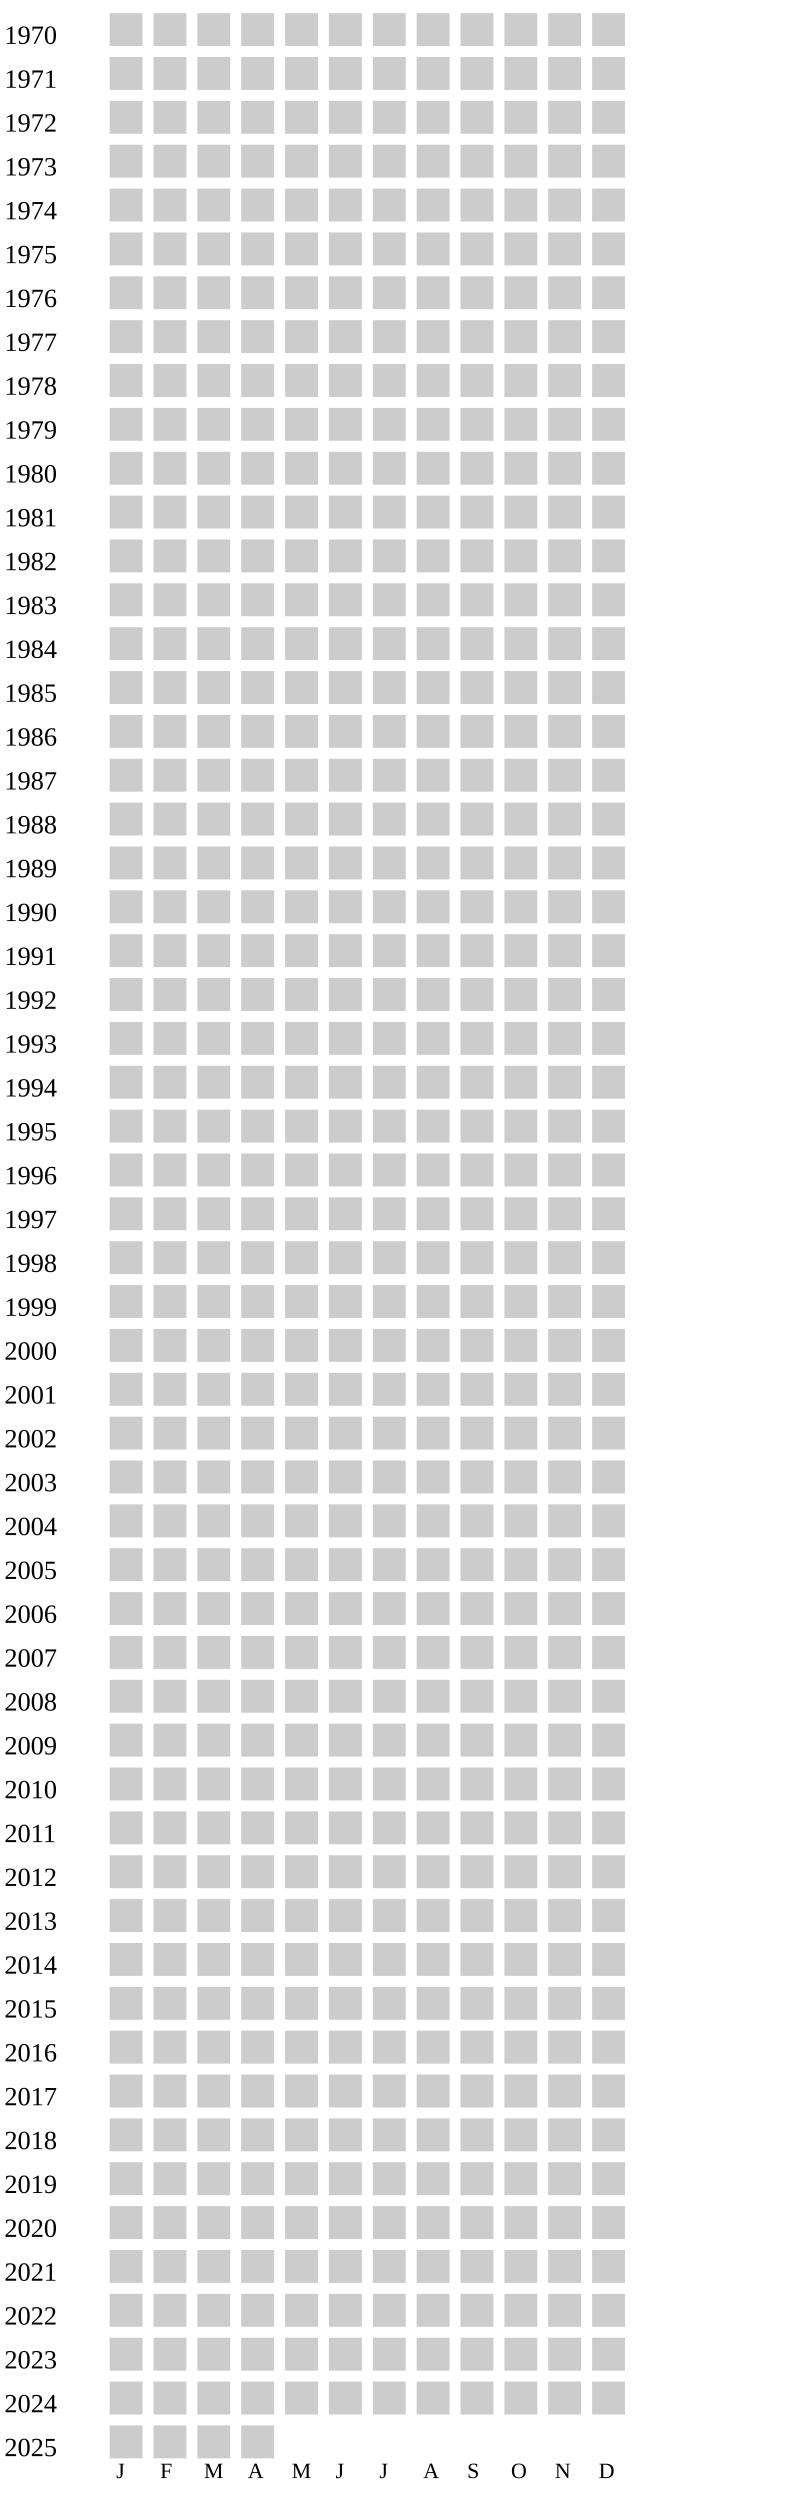
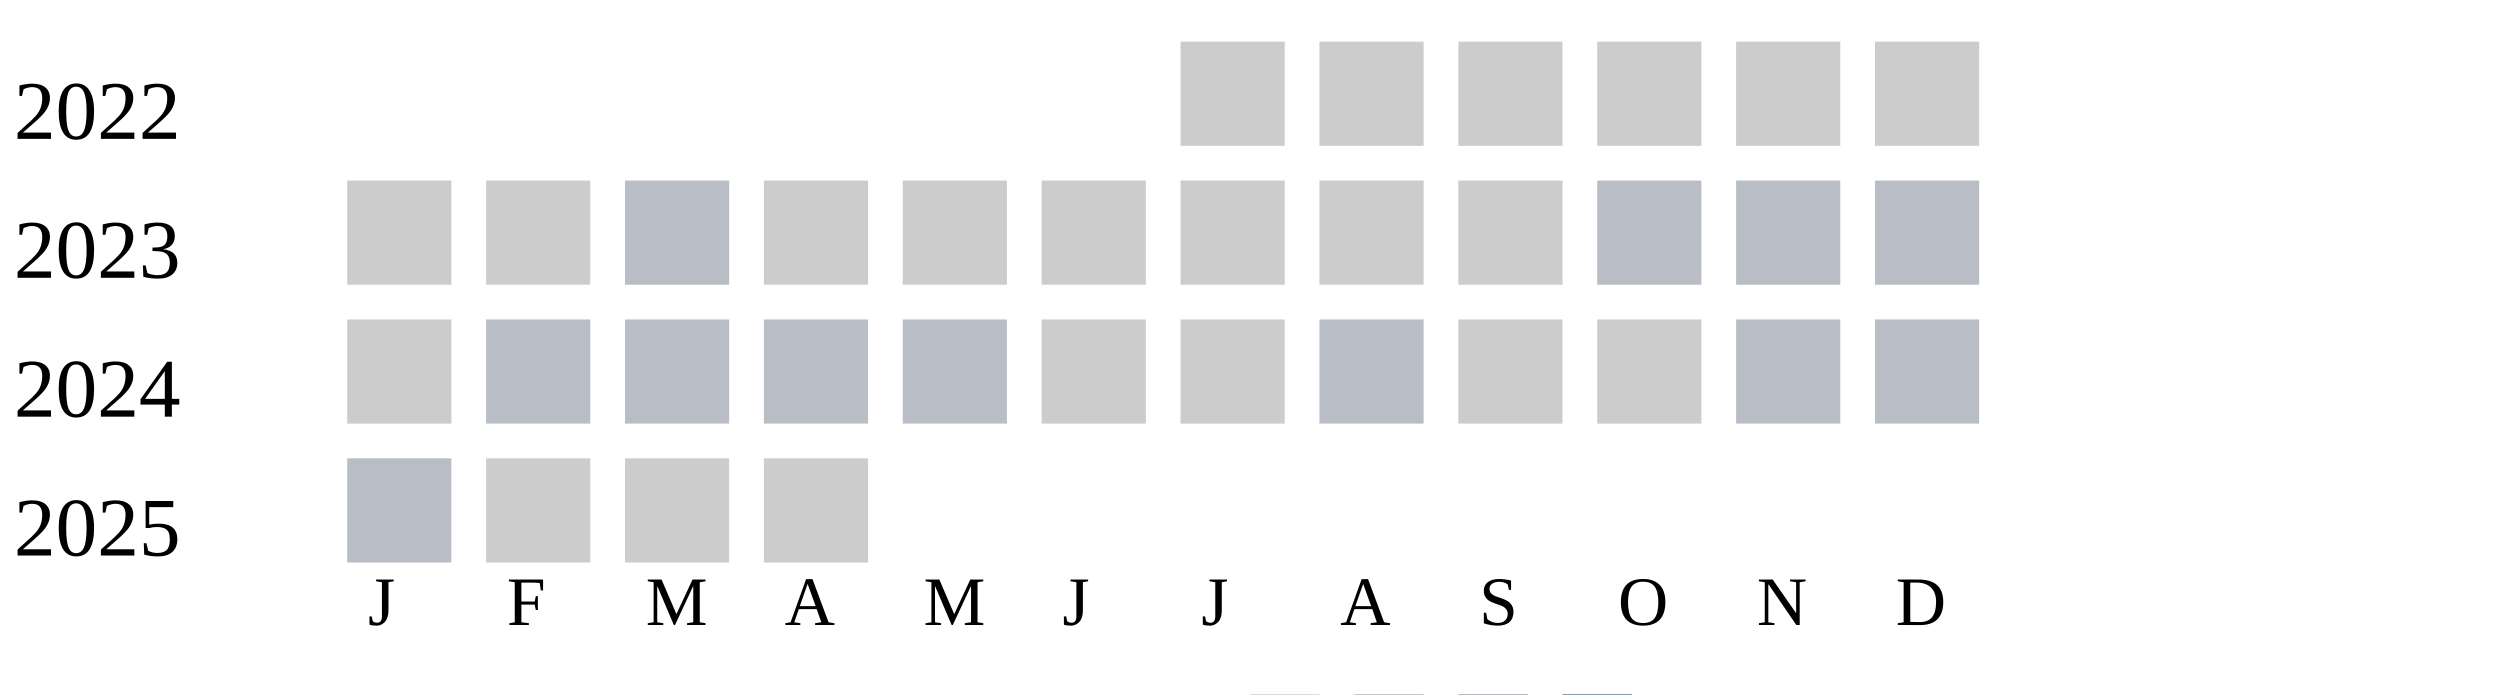
- <svg xmlns="http://www.w3.org/2000/svg" width="360" height="1140">
+ <svg xmlns="http://www.w3.org/2000/svg" width="360" height="100">
  <g transform="translate(0 0)">
-     <text x="2" y="20">1970</text>
-     <rect x="50" y="6" width="15" height="15" fill="#cccccc" />
-     <rect x="70" y="6" width="15" height="15" fill="#cccccc" />
-     <rect x="90" y="6" width="15" height="15" fill="#cccccc" />
-     <rect x="110" y="6" width="15" height="15" fill="#cccccc" />
-     <rect x="130" y="6" width="15" height="15" fill="#cccccc" />
-     <rect x="150" y="6" width="15" height="15" fill="#cccccc" />
+     <text x="2" y="20">2022</text>
    <rect x="170" y="6" width="15" height="15" fill="#cccccc" />
    <rect x="190" y="6" width="15" height="15" fill="#cccccc" />
    <rect x="210" y="6" width="15" height="15" fill="#cccccc" />
    <rect x="230" y="6" width="15" height="15" fill="#cccccc" />
    <rect x="250" y="6" width="15" height="15" fill="#cccccc" />
    <rect x="270" y="6" width="15" height="15" fill="#cccccc" />
  </g>
  <g transform="translate(0 20)">
-     <text x="2" y="20">1971</text>
+     <text x="2" y="20">2023</text>
    <rect x="50" y="6" width="15" height="15" fill="#cccccc" />
    <rect x="70" y="6" width="15" height="15" fill="#cccccc" />
-     <rect x="90" y="6" width="15" height="15" fill="#cccccc" />
+     <rect x="90" y="6" width="15" height="15" fill="#b9bdc6" />
    <rect x="110" y="6" width="15" height="15" fill="#cccccc" />
    <rect x="130" y="6" width="15" height="15" fill="#cccccc" />
    <rect x="150" y="6" width="15" height="15" fill="#cccccc" />
    <rect x="170" y="6" width="15" height="15" fill="#cccccc" />
    <rect x="190" y="6" width="15" height="15" fill="#cccccc" />
    <rect x="210" y="6" width="15" height="15" fill="#cccccc" />
-     <rect x="230" y="6" width="15" height="15" fill="#cccccc" />
-     <rect x="250" y="6" width="15" height="15" fill="#cccccc" />
-     <rect x="270" y="6" width="15" height="15" fill="#cccccc" />
+     <rect x="230" y="6" width="15" height="15" fill="#b9bdc6" />
+     <rect x="250" y="6" width="15" height="15" fill="#b9bdc6" />
+     <rect x="270" y="6" width="15" height="15" fill="#b9bdc6" />
  </g>
  <g transform="translate(0 40)">
-     <text x="2" y="20">1972</text>
+     <text x="2" y="20">2024</text>
    <rect x="50" y="6" width="15" height="15" fill="#cccccc" />
-     <rect x="70" y="6" width="15" height="15" fill="#cccccc" />
-     <rect x="90" y="6" width="15" height="15" fill="#cccccc" />
-     <rect x="110" y="6" width="15" height="15" fill="#cccccc" />
-     <rect x="130" y="6" width="15" height="15" fill="#cccccc" />
+     <rect x="70" y="6" width="15" height="15" fill="#b9bdc6" />
+     <rect x="90" y="6" width="15" height="15" fill="#b9bdc6" />
+     <rect x="110" y="6" width="15" height="15" fill="#b9bdc6" />
+     <rect x="130" y="6" width="15" height="15" fill="#b9bdc6" />
    <rect x="150" y="6" width="15" height="15" fill="#cccccc" />
    <rect x="170" y="6" width="15" height="15" fill="#cccccc" />
-     <rect x="190" y="6" width="15" height="15" fill="#cccccc" />
+     <rect x="190" y="6" width="15" height="15" fill="#b9bdc6" />
    <rect x="210" y="6" width="15" height="15" fill="#cccccc" />
    <rect x="230" y="6" width="15" height="15" fill="#cccccc" />
-     <rect x="250" y="6" width="15" height="15" fill="#cccccc" />
-     <rect x="270" y="6" width="15" height="15" fill="#cccccc" />
+     <rect x="250" y="6" width="15" height="15" fill="#b9bdc6" />
+     <rect x="270" y="6" width="15" height="15" fill="#b9bdc6" />
  </g>
  <g transform="translate(0 60)">
-     <text x="2" y="20">1973</text>
-     <rect x="50" y="6" width="15" height="15" fill="#cccccc" />
-     <rect x="70" y="6" width="15" height="15" fill="#cccccc" />
-     <rect x="90" y="6" width="15" height="15" fill="#cccccc" />
-     <rect x="110" y="6" width="15" height="15" fill="#cccccc" />
-     <rect x="130" y="6" width="15" height="15" fill="#cccccc" />
-     <rect x="150" y="6" width="15" height="15" fill="#cccccc" />
-     <rect x="170" y="6" width="15" height="15" fill="#cccccc" />
-     <rect x="190" y="6" width="15" height="15" fill="#cccccc" />
-     <rect x="210" y="6" width="15" height="15" fill="#cccccc" />
-     <rect x="230" y="6" width="15" height="15" fill="#cccccc" />
-     <rect x="250" y="6" width="15" height="15" fill="#cccccc" />
-     <rect x="270" y="6" width="15" height="15" fill="#cccccc" />
-   </g>
-   <g transform="translate(0 80)">
-     <text x="2" y="20">1974</text>
-     <rect x="50" y="6" width="15" height="15" fill="#cccccc" />
-     <rect x="70" y="6" width="15" height="15" fill="#cccccc" />
-     <rect x="90" y="6" width="15" height="15" fill="#cccccc" />
-     <rect x="110" y="6" width="15" height="15" fill="#cccccc" />
-     <rect x="130" y="6" width="15" height="15" fill="#cccccc" />
-     <rect x="150" y="6" width="15" height="15" fill="#cccccc" />
-     <rect x="170" y="6" width="15" height="15" fill="#cccccc" />
-     <rect x="190" y="6" width="15" height="15" fill="#cccccc" />
-     <rect x="210" y="6" width="15" height="15" fill="#cccccc" />
-     <rect x="230" y="6" width="15" height="15" fill="#cccccc" />
-     <rect x="250" y="6" width="15" height="15" fill="#cccccc" />
-     <rect x="270" y="6" width="15" height="15" fill="#cccccc" />
-   </g>
-   <g transform="translate(0 100)">
-     <text x="2" y="20">1975</text>
-     <rect x="50" y="6" width="15" height="15" fill="#cccccc" />
-     <rect x="70" y="6" width="15" height="15" fill="#cccccc" />
-     <rect x="90" y="6" width="15" height="15" fill="#cccccc" />
-     <rect x="110" y="6" width="15" height="15" fill="#cccccc" />
-     <rect x="130" y="6" width="15" height="15" fill="#cccccc" />
-     <rect x="150" y="6" width="15" height="15" fill="#cccccc" />
-     <rect x="170" y="6" width="15" height="15" fill="#cccccc" />
-     <rect x="190" y="6" width="15" height="15" fill="#cccccc" />
-     <rect x="210" y="6" width="15" height="15" fill="#cccccc" />
-     <rect x="230" y="6" width="15" height="15" fill="#cccccc" />
-     <rect x="250" y="6" width="15" height="15" fill="#cccccc" />
-     <rect x="270" y="6" width="15" height="15" fill="#cccccc" />
-   </g>
-   <g transform="translate(0 120)">
-     <text x="2" y="20">1976</text>
-     <rect x="50" y="6" width="15" height="15" fill="#cccccc" />
-     <rect x="70" y="6" width="15" height="15" fill="#cccccc" />
-     <rect x="90" y="6" width="15" height="15" fill="#cccccc" />
-     <rect x="110" y="6" width="15" height="15" fill="#cccccc" />
-     <rect x="130" y="6" width="15" height="15" fill="#cccccc" />
-     <rect x="150" y="6" width="15" height="15" fill="#cccccc" />
-     <rect x="170" y="6" width="15" height="15" fill="#cccccc" />
-     <rect x="190" y="6" width="15" height="15" fill="#cccccc" />
-     <rect x="210" y="6" width="15" height="15" fill="#cccccc" />
-     <rect x="230" y="6" width="15" height="15" fill="#cccccc" />
-     <rect x="250" y="6" width="15" height="15" fill="#cccccc" />
-     <rect x="270" y="6" width="15" height="15" fill="#cccccc" />
-   </g>
-   <g transform="translate(0 140)">
-     <text x="2" y="20">1977</text>
-     <rect x="50" y="6" width="15" height="15" fill="#cccccc" />
-     <rect x="70" y="6" width="15" height="15" fill="#cccccc" />
-     <rect x="90" y="6" width="15" height="15" fill="#cccccc" />
-     <rect x="110" y="6" width="15" height="15" fill="#cccccc" />
-     <rect x="130" y="6" width="15" height="15" fill="#cccccc" />
-     <rect x="150" y="6" width="15" height="15" fill="#cccccc" />
-     <rect x="170" y="6" width="15" height="15" fill="#cccccc" />
-     <rect x="190" y="6" width="15" height="15" fill="#cccccc" />
-     <rect x="210" y="6" width="15" height="15" fill="#cccccc" />
-     <rect x="230" y="6" width="15" height="15" fill="#cccccc" />
-     <rect x="250" y="6" width="15" height="15" fill="#cccccc" />
-     <rect x="270" y="6" width="15" height="15" fill="#cccccc" />
-   </g>
-   <g transform="translate(0 160)">
-     <text x="2" y="20">1978</text>
-     <rect x="50" y="6" width="15" height="15" fill="#cccccc" />
-     <rect x="70" y="6" width="15" height="15" fill="#cccccc" />
-     <rect x="90" y="6" width="15" height="15" fill="#cccccc" />
-     <rect x="110" y="6" width="15" height="15" fill="#cccccc" />
-     <rect x="130" y="6" width="15" height="15" fill="#cccccc" />
-     <rect x="150" y="6" width="15" height="15" fill="#cccccc" />
-     <rect x="170" y="6" width="15" height="15" fill="#cccccc" />
-     <rect x="190" y="6" width="15" height="15" fill="#cccccc" />
-     <rect x="210" y="6" width="15" height="15" fill="#cccccc" />
-     <rect x="230" y="6" width="15" height="15" fill="#cccccc" />
-     <rect x="250" y="6" width="15" height="15" fill="#cccccc" />
-     <rect x="270" y="6" width="15" height="15" fill="#cccccc" />
-   </g>
-   <g transform="translate(0 180)">
-     <text x="2" y="20">1979</text>
-     <rect x="50" y="6" width="15" height="15" fill="#cccccc" />
-     <rect x="70" y="6" width="15" height="15" fill="#cccccc" />
-     <rect x="90" y="6" width="15" height="15" fill="#cccccc" />
-     <rect x="110" y="6" width="15" height="15" fill="#cccccc" />
-     <rect x="130" y="6" width="15" height="15" fill="#cccccc" />
-     <rect x="150" y="6" width="15" height="15" fill="#cccccc" />
-     <rect x="170" y="6" width="15" height="15" fill="#cccccc" />
-     <rect x="190" y="6" width="15" height="15" fill="#cccccc" />
-     <rect x="210" y="6" width="15" height="15" fill="#cccccc" />
-     <rect x="230" y="6" width="15" height="15" fill="#cccccc" />
-     <rect x="250" y="6" width="15" height="15" fill="#cccccc" />
-     <rect x="270" y="6" width="15" height="15" fill="#cccccc" />
-   </g>
-   <g transform="translate(0 200)">
-     <text x="2" y="20">1980</text>
-     <rect x="50" y="6" width="15" height="15" fill="#cccccc" />
-     <rect x="70" y="6" width="15" height="15" fill="#cccccc" />
-     <rect x="90" y="6" width="15" height="15" fill="#cccccc" />
-     <rect x="110" y="6" width="15" height="15" fill="#cccccc" />
-     <rect x="130" y="6" width="15" height="15" fill="#cccccc" />
-     <rect x="150" y="6" width="15" height="15" fill="#cccccc" />
-     <rect x="170" y="6" width="15" height="15" fill="#cccccc" />
-     <rect x="190" y="6" width="15" height="15" fill="#cccccc" />
-     <rect x="210" y="6" width="15" height="15" fill="#cccccc" />
-     <rect x="230" y="6" width="15" height="15" fill="#cccccc" />
-     <rect x="250" y="6" width="15" height="15" fill="#cccccc" />
-     <rect x="270" y="6" width="15" height="15" fill="#cccccc" />
-   </g>
-   <g transform="translate(0 220)">
-     <text x="2" y="20">1981</text>
-     <rect x="50" y="6" width="15" height="15" fill="#cccccc" />
-     <rect x="70" y="6" width="15" height="15" fill="#cccccc" />
-     <rect x="90" y="6" width="15" height="15" fill="#cccccc" />
-     <rect x="110" y="6" width="15" height="15" fill="#cccccc" />
-     <rect x="130" y="6" width="15" height="15" fill="#cccccc" />
-     <rect x="150" y="6" width="15" height="15" fill="#cccccc" />
-     <rect x="170" y="6" width="15" height="15" fill="#cccccc" />
-     <rect x="190" y="6" width="15" height="15" fill="#cccccc" />
-     <rect x="210" y="6" width="15" height="15" fill="#cccccc" />
-     <rect x="230" y="6" width="15" height="15" fill="#cccccc" />
-     <rect x="250" y="6" width="15" height="15" fill="#cccccc" />
-     <rect x="270" y="6" width="15" height="15" fill="#cccccc" />
-   </g>
-   <g transform="translate(0 240)">
-     <text x="2" y="20">1982</text>
-     <rect x="50" y="6" width="15" height="15" fill="#cccccc" />
-     <rect x="70" y="6" width="15" height="15" fill="#cccccc" />
-     <rect x="90" y="6" width="15" height="15" fill="#cccccc" />
-     <rect x="110" y="6" width="15" height="15" fill="#cccccc" />
-     <rect x="130" y="6" width="15" height="15" fill="#cccccc" />
-     <rect x="150" y="6" width="15" height="15" fill="#cccccc" />
-     <rect x="170" y="6" width="15" height="15" fill="#cccccc" />
-     <rect x="190" y="6" width="15" height="15" fill="#cccccc" />
-     <rect x="210" y="6" width="15" height="15" fill="#cccccc" />
-     <rect x="230" y="6" width="15" height="15" fill="#cccccc" />
-     <rect x="250" y="6" width="15" height="15" fill="#cccccc" />
-     <rect x="270" y="6" width="15" height="15" fill="#cccccc" />
-   </g>
-   <g transform="translate(0 260)">
-     <text x="2" y="20">1983</text>
-     <rect x="50" y="6" width="15" height="15" fill="#cccccc" />
-     <rect x="70" y="6" width="15" height="15" fill="#cccccc" />
-     <rect x="90" y="6" width="15" height="15" fill="#cccccc" />
-     <rect x="110" y="6" width="15" height="15" fill="#cccccc" />
-     <rect x="130" y="6" width="15" height="15" fill="#cccccc" />
-     <rect x="150" y="6" width="15" height="15" fill="#cccccc" />
-     <rect x="170" y="6" width="15" height="15" fill="#cccccc" />
-     <rect x="190" y="6" width="15" height="15" fill="#cccccc" />
-     <rect x="210" y="6" width="15" height="15" fill="#cccccc" />
-     <rect x="230" y="6" width="15" height="15" fill="#cccccc" />
-     <rect x="250" y="6" width="15" height="15" fill="#cccccc" />
-     <rect x="270" y="6" width="15" height="15" fill="#cccccc" />
-   </g>
-   <g transform="translate(0 280)">
-     <text x="2" y="20">1984</text>
-     <rect x="50" y="6" width="15" height="15" fill="#cccccc" />
-     <rect x="70" y="6" width="15" height="15" fill="#cccccc" />
-     <rect x="90" y="6" width="15" height="15" fill="#cccccc" />
-     <rect x="110" y="6" width="15" height="15" fill="#cccccc" />
-     <rect x="130" y="6" width="15" height="15" fill="#cccccc" />
-     <rect x="150" y="6" width="15" height="15" fill="#cccccc" />
-     <rect x="170" y="6" width="15" height="15" fill="#cccccc" />
-     <rect x="190" y="6" width="15" height="15" fill="#cccccc" />
-     <rect x="210" y="6" width="15" height="15" fill="#cccccc" />
-     <rect x="230" y="6" width="15" height="15" fill="#cccccc" />
-     <rect x="250" y="6" width="15" height="15" fill="#cccccc" />
-     <rect x="270" y="6" width="15" height="15" fill="#cccccc" />
-   </g>
-   <g transform="translate(0 300)">
-     <text x="2" y="20">1985</text>
-     <rect x="50" y="6" width="15" height="15" fill="#cccccc" />
-     <rect x="70" y="6" width="15" height="15" fill="#cccccc" />
-     <rect x="90" y="6" width="15" height="15" fill="#cccccc" />
-     <rect x="110" y="6" width="15" height="15" fill="#cccccc" />
-     <rect x="130" y="6" width="15" height="15" fill="#cccccc" />
-     <rect x="150" y="6" width="15" height="15" fill="#cccccc" />
-     <rect x="170" y="6" width="15" height="15" fill="#cccccc" />
-     <rect x="190" y="6" width="15" height="15" fill="#cccccc" />
-     <rect x="210" y="6" width="15" height="15" fill="#cccccc" />
-     <rect x="230" y="6" width="15" height="15" fill="#cccccc" />
-     <rect x="250" y="6" width="15" height="15" fill="#cccccc" />
-     <rect x="270" y="6" width="15" height="15" fill="#cccccc" />
-   </g>
-   <g transform="translate(0 320)">
-     <text x="2" y="20">1986</text>
-     <rect x="50" y="6" width="15" height="15" fill="#cccccc" />
-     <rect x="70" y="6" width="15" height="15" fill="#cccccc" />
-     <rect x="90" y="6" width="15" height="15" fill="#cccccc" />
-     <rect x="110" y="6" width="15" height="15" fill="#cccccc" />
-     <rect x="130" y="6" width="15" height="15" fill="#cccccc" />
-     <rect x="150" y="6" width="15" height="15" fill="#cccccc" />
-     <rect x="170" y="6" width="15" height="15" fill="#cccccc" />
-     <rect x="190" y="6" width="15" height="15" fill="#cccccc" />
-     <rect x="210" y="6" width="15" height="15" fill="#cccccc" />
-     <rect x="230" y="6" width="15" height="15" fill="#cccccc" />
-     <rect x="250" y="6" width="15" height="15" fill="#cccccc" />
-     <rect x="270" y="6" width="15" height="15" fill="#cccccc" />
-   </g>
-   <g transform="translate(0 340)">
-     <text x="2" y="20">1987</text>
-     <rect x="50" y="6" width="15" height="15" fill="#cccccc" />
-     <rect x="70" y="6" width="15" height="15" fill="#cccccc" />
-     <rect x="90" y="6" width="15" height="15" fill="#cccccc" />
-     <rect x="110" y="6" width="15" height="15" fill="#cccccc" />
-     <rect x="130" y="6" width="15" height="15" fill="#cccccc" />
-     <rect x="150" y="6" width="15" height="15" fill="#cccccc" />
-     <rect x="170" y="6" width="15" height="15" fill="#cccccc" />
-     <rect x="190" y="6" width="15" height="15" fill="#cccccc" />
-     <rect x="210" y="6" width="15" height="15" fill="#cccccc" />
-     <rect x="230" y="6" width="15" height="15" fill="#cccccc" />
-     <rect x="250" y="6" width="15" height="15" fill="#cccccc" />
-     <rect x="270" y="6" width="15" height="15" fill="#cccccc" />
-   </g>
-   <g transform="translate(0 360)">
-     <text x="2" y="20">1988</text>
-     <rect x="50" y="6" width="15" height="15" fill="#cccccc" />
-     <rect x="70" y="6" width="15" height="15" fill="#cccccc" />
-     <rect x="90" y="6" width="15" height="15" fill="#cccccc" />
-     <rect x="110" y="6" width="15" height="15" fill="#cccccc" />
-     <rect x="130" y="6" width="15" height="15" fill="#cccccc" />
-     <rect x="150" y="6" width="15" height="15" fill="#cccccc" />
-     <rect x="170" y="6" width="15" height="15" fill="#cccccc" />
-     <rect x="190" y="6" width="15" height="15" fill="#cccccc" />
-     <rect x="210" y="6" width="15" height="15" fill="#cccccc" />
-     <rect x="230" y="6" width="15" height="15" fill="#cccccc" />
-     <rect x="250" y="6" width="15" height="15" fill="#cccccc" />
-     <rect x="270" y="6" width="15" height="15" fill="#cccccc" />
-   </g>
-   <g transform="translate(0 380)">
-     <text x="2" y="20">1989</text>
-     <rect x="50" y="6" width="15" height="15" fill="#cccccc" />
-     <rect x="70" y="6" width="15" height="15" fill="#cccccc" />
-     <rect x="90" y="6" width="15" height="15" fill="#cccccc" />
-     <rect x="110" y="6" width="15" height="15" fill="#cccccc" />
-     <rect x="130" y="6" width="15" height="15" fill="#cccccc" />
-     <rect x="150" y="6" width="15" height="15" fill="#cccccc" />
-     <rect x="170" y="6" width="15" height="15" fill="#cccccc" />
-     <rect x="190" y="6" width="15" height="15" fill="#cccccc" />
-     <rect x="210" y="6" width="15" height="15" fill="#cccccc" />
-     <rect x="230" y="6" width="15" height="15" fill="#cccccc" />
-     <rect x="250" y="6" width="15" height="15" fill="#cccccc" />
-     <rect x="270" y="6" width="15" height="15" fill="#cccccc" />
-   </g>
-   <g transform="translate(0 400)">
-     <text x="2" y="20">1990</text>
-     <rect x="50" y="6" width="15" height="15" fill="#cccccc" />
-     <rect x="70" y="6" width="15" height="15" fill="#cccccc" />
-     <rect x="90" y="6" width="15" height="15" fill="#cccccc" />
-     <rect x="110" y="6" width="15" height="15" fill="#cccccc" />
-     <rect x="130" y="6" width="15" height="15" fill="#cccccc" />
-     <rect x="150" y="6" width="15" height="15" fill="#cccccc" />
-     <rect x="170" y="6" width="15" height="15" fill="#cccccc" />
-     <rect x="190" y="6" width="15" height="15" fill="#cccccc" />
-     <rect x="210" y="6" width="15" height="15" fill="#cccccc" />
-     <rect x="230" y="6" width="15" height="15" fill="#cccccc" />
-     <rect x="250" y="6" width="15" height="15" fill="#cccccc" />
-     <rect x="270" y="6" width="15" height="15" fill="#cccccc" />
-   </g>
-   <g transform="translate(0 420)">
-     <text x="2" y="20">1991</text>
-     <rect x="50" y="6" width="15" height="15" fill="#cccccc" />
-     <rect x="70" y="6" width="15" height="15" fill="#cccccc" />
-     <rect x="90" y="6" width="15" height="15" fill="#cccccc" />
-     <rect x="110" y="6" width="15" height="15" fill="#cccccc" />
-     <rect x="130" y="6" width="15" height="15" fill="#cccccc" />
-     <rect x="150" y="6" width="15" height="15" fill="#cccccc" />
-     <rect x="170" y="6" width="15" height="15" fill="#cccccc" />
-     <rect x="190" y="6" width="15" height="15" fill="#cccccc" />
-     <rect x="210" y="6" width="15" height="15" fill="#cccccc" />
-     <rect x="230" y="6" width="15" height="15" fill="#cccccc" />
-     <rect x="250" y="6" width="15" height="15" fill="#cccccc" />
-     <rect x="270" y="6" width="15" height="15" fill="#cccccc" />
-   </g>
-   <g transform="translate(0 440)">
-     <text x="2" y="20">1992</text>
-     <rect x="50" y="6" width="15" height="15" fill="#cccccc" />
-     <rect x="70" y="6" width="15" height="15" fill="#cccccc" />
-     <rect x="90" y="6" width="15" height="15" fill="#cccccc" />
-     <rect x="110" y="6" width="15" height="15" fill="#cccccc" />
-     <rect x="130" y="6" width="15" height="15" fill="#cccccc" />
-     <rect x="150" y="6" width="15" height="15" fill="#cccccc" />
-     <rect x="170" y="6" width="15" height="15" fill="#cccccc" />
-     <rect x="190" y="6" width="15" height="15" fill="#cccccc" />
-     <rect x="210" y="6" width="15" height="15" fill="#cccccc" />
-     <rect x="230" y="6" width="15" height="15" fill="#cccccc" />
-     <rect x="250" y="6" width="15" height="15" fill="#cccccc" />
-     <rect x="270" y="6" width="15" height="15" fill="#cccccc" />
-   </g>
-   <g transform="translate(0 460)">
-     <text x="2" y="20">1993</text>
-     <rect x="50" y="6" width="15" height="15" fill="#cccccc" />
-     <rect x="70" y="6" width="15" height="15" fill="#cccccc" />
-     <rect x="90" y="6" width="15" height="15" fill="#cccccc" />
-     <rect x="110" y="6" width="15" height="15" fill="#cccccc" />
-     <rect x="130" y="6" width="15" height="15" fill="#cccccc" />
-     <rect x="150" y="6" width="15" height="15" fill="#cccccc" />
-     <rect x="170" y="6" width="15" height="15" fill="#cccccc" />
-     <rect x="190" y="6" width="15" height="15" fill="#cccccc" />
-     <rect x="210" y="6" width="15" height="15" fill="#cccccc" />
-     <rect x="230" y="6" width="15" height="15" fill="#cccccc" />
-     <rect x="250" y="6" width="15" height="15" fill="#cccccc" />
-     <rect x="270" y="6" width="15" height="15" fill="#cccccc" />
-   </g>
-   <g transform="translate(0 480)">
-     <text x="2" y="20">1994</text>
-     <rect x="50" y="6" width="15" height="15" fill="#cccccc" />
-     <rect x="70" y="6" width="15" height="15" fill="#cccccc" />
-     <rect x="90" y="6" width="15" height="15" fill="#cccccc" />
-     <rect x="110" y="6" width="15" height="15" fill="#cccccc" />
-     <rect x="130" y="6" width="15" height="15" fill="#cccccc" />
-     <rect x="150" y="6" width="15" height="15" fill="#cccccc" />
-     <rect x="170" y="6" width="15" height="15" fill="#cccccc" />
-     <rect x="190" y="6" width="15" height="15" fill="#cccccc" />
-     <rect x="210" y="6" width="15" height="15" fill="#cccccc" />
-     <rect x="230" y="6" width="15" height="15" fill="#cccccc" />
-     <rect x="250" y="6" width="15" height="15" fill="#cccccc" />
-     <rect x="270" y="6" width="15" height="15" fill="#cccccc" />
-   </g>
-   <g transform="translate(0 500)">
-     <text x="2" y="20">1995</text>
-     <rect x="50" y="6" width="15" height="15" fill="#cccccc" />
-     <rect x="70" y="6" width="15" height="15" fill="#cccccc" />
-     <rect x="90" y="6" width="15" height="15" fill="#cccccc" />
-     <rect x="110" y="6" width="15" height="15" fill="#cccccc" />
-     <rect x="130" y="6" width="15" height="15" fill="#cccccc" />
-     <rect x="150" y="6" width="15" height="15" fill="#cccccc" />
-     <rect x="170" y="6" width="15" height="15" fill="#cccccc" />
-     <rect x="190" y="6" width="15" height="15" fill="#cccccc" />
-     <rect x="210" y="6" width="15" height="15" fill="#cccccc" />
-     <rect x="230" y="6" width="15" height="15" fill="#cccccc" />
-     <rect x="250" y="6" width="15" height="15" fill="#cccccc" />
-     <rect x="270" y="6" width="15" height="15" fill="#cccccc" />
-   </g>
-   <g transform="translate(0 520)">
-     <text x="2" y="20">1996</text>
-     <rect x="50" y="6" width="15" height="15" fill="#cccccc" />
-     <rect x="70" y="6" width="15" height="15" fill="#cccccc" />
-     <rect x="90" y="6" width="15" height="15" fill="#cccccc" />
-     <rect x="110" y="6" width="15" height="15" fill="#cccccc" />
-     <rect x="130" y="6" width="15" height="15" fill="#cccccc" />
-     <rect x="150" y="6" width="15" height="15" fill="#cccccc" />
-     <rect x="170" y="6" width="15" height="15" fill="#cccccc" />
-     <rect x="190" y="6" width="15" height="15" fill="#cccccc" />
-     <rect x="210" y="6" width="15" height="15" fill="#cccccc" />
-     <rect x="230" y="6" width="15" height="15" fill="#cccccc" />
-     <rect x="250" y="6" width="15" height="15" fill="#cccccc" />
-     <rect x="270" y="6" width="15" height="15" fill="#cccccc" />
-   </g>
-   <g transform="translate(0 540)">
-     <text x="2" y="20">1997</text>
-     <rect x="50" y="6" width="15" height="15" fill="#cccccc" />
-     <rect x="70" y="6" width="15" height="15" fill="#cccccc" />
-     <rect x="90" y="6" width="15" height="15" fill="#cccccc" />
-     <rect x="110" y="6" width="15" height="15" fill="#cccccc" />
-     <rect x="130" y="6" width="15" height="15" fill="#cccccc" />
-     <rect x="150" y="6" width="15" height="15" fill="#cccccc" />
-     <rect x="170" y="6" width="15" height="15" fill="#cccccc" />
-     <rect x="190" y="6" width="15" height="15" fill="#cccccc" />
-     <rect x="210" y="6" width="15" height="15" fill="#cccccc" />
-     <rect x="230" y="6" width="15" height="15" fill="#cccccc" />
-     <rect x="250" y="6" width="15" height="15" fill="#cccccc" />
-     <rect x="270" y="6" width="15" height="15" fill="#cccccc" />
-   </g>
-   <g transform="translate(0 560)">
-     <text x="2" y="20">1998</text>
-     <rect x="50" y="6" width="15" height="15" fill="#cccccc" />
-     <rect x="70" y="6" width="15" height="15" fill="#cccccc" />
-     <rect x="90" y="6" width="15" height="15" fill="#cccccc" />
-     <rect x="110" y="6" width="15" height="15" fill="#cccccc" />
-     <rect x="130" y="6" width="15" height="15" fill="#cccccc" />
-     <rect x="150" y="6" width="15" height="15" fill="#cccccc" />
-     <rect x="170" y="6" width="15" height="15" fill="#cccccc" />
-     <rect x="190" y="6" width="15" height="15" fill="#cccccc" />
-     <rect x="210" y="6" width="15" height="15" fill="#cccccc" />
-     <rect x="230" y="6" width="15" height="15" fill="#cccccc" />
-     <rect x="250" y="6" width="15" height="15" fill="#cccccc" />
-     <rect x="270" y="6" width="15" height="15" fill="#cccccc" />
-   </g>
-   <g transform="translate(0 580)">
-     <text x="2" y="20">1999</text>
-     <rect x="50" y="6" width="15" height="15" fill="#cccccc" />
-     <rect x="70" y="6" width="15" height="15" fill="#cccccc" />
-     <rect x="90" y="6" width="15" height="15" fill="#cccccc" />
-     <rect x="110" y="6" width="15" height="15" fill="#cccccc" />
-     <rect x="130" y="6" width="15" height="15" fill="#cccccc" />
-     <rect x="150" y="6" width="15" height="15" fill="#cccccc" />
-     <rect x="170" y="6" width="15" height="15" fill="#cccccc" />
-     <rect x="190" y="6" width="15" height="15" fill="#cccccc" />
-     <rect x="210" y="6" width="15" height="15" fill="#cccccc" />
-     <rect x="230" y="6" width="15" height="15" fill="#cccccc" />
-     <rect x="250" y="6" width="15" height="15" fill="#cccccc" />
-     <rect x="270" y="6" width="15" height="15" fill="#cccccc" />
-   </g>
-   <g transform="translate(0 600)">
-     <text x="2" y="20">2000</text>
-     <rect x="50" y="6" width="15" height="15" fill="#cccccc" />
-     <rect x="70" y="6" width="15" height="15" fill="#cccccc" />
-     <rect x="90" y="6" width="15" height="15" fill="#cccccc" />
-     <rect x="110" y="6" width="15" height="15" fill="#cccccc" />
-     <rect x="130" y="6" width="15" height="15" fill="#cccccc" />
-     <rect x="150" y="6" width="15" height="15" fill="#cccccc" />
-     <rect x="170" y="6" width="15" height="15" fill="#cccccc" />
-     <rect x="190" y="6" width="15" height="15" fill="#cccccc" />
-     <rect x="210" y="6" width="15" height="15" fill="#cccccc" />
-     <rect x="230" y="6" width="15" height="15" fill="#cccccc" />
-     <rect x="250" y="6" width="15" height="15" fill="#cccccc" />
-     <rect x="270" y="6" width="15" height="15" fill="#cccccc" />
-   </g>
-   <g transform="translate(0 620)">
-     <text x="2" y="20">2001</text>
-     <rect x="50" y="6" width="15" height="15" fill="#cccccc" />
-     <rect x="70" y="6" width="15" height="15" fill="#cccccc" />
-     <rect x="90" y="6" width="15" height="15" fill="#cccccc" />
-     <rect x="110" y="6" width="15" height="15" fill="#cccccc" />
-     <rect x="130" y="6" width="15" height="15" fill="#cccccc" />
-     <rect x="150" y="6" width="15" height="15" fill="#cccccc" />
-     <rect x="170" y="6" width="15" height="15" fill="#cccccc" />
-     <rect x="190" y="6" width="15" height="15" fill="#cccccc" />
-     <rect x="210" y="6" width="15" height="15" fill="#cccccc" />
-     <rect x="230" y="6" width="15" height="15" fill="#cccccc" />
-     <rect x="250" y="6" width="15" height="15" fill="#cccccc" />
-     <rect x="270" y="6" width="15" height="15" fill="#cccccc" />
-   </g>
-   <g transform="translate(0 640)">
-     <text x="2" y="20">2002</text>
-     <rect x="50" y="6" width="15" height="15" fill="#cccccc" />
-     <rect x="70" y="6" width="15" height="15" fill="#cccccc" />
-     <rect x="90" y="6" width="15" height="15" fill="#cccccc" />
-     <rect x="110" y="6" width="15" height="15" fill="#cccccc" />
-     <rect x="130" y="6" width="15" height="15" fill="#cccccc" />
-     <rect x="150" y="6" width="15" height="15" fill="#cccccc" />
-     <rect x="170" y="6" width="15" height="15" fill="#cccccc" />
-     <rect x="190" y="6" width="15" height="15" fill="#cccccc" />
-     <rect x="210" y="6" width="15" height="15" fill="#cccccc" />
-     <rect x="230" y="6" width="15" height="15" fill="#cccccc" />
-     <rect x="250" y="6" width="15" height="15" fill="#cccccc" />
-     <rect x="270" y="6" width="15" height="15" fill="#cccccc" />
-   </g>
-   <g transform="translate(0 660)">
-     <text x="2" y="20">2003</text>
-     <rect x="50" y="6" width="15" height="15" fill="#cccccc" />
-     <rect x="70" y="6" width="15" height="15" fill="#cccccc" />
-     <rect x="90" y="6" width="15" height="15" fill="#cccccc" />
-     <rect x="110" y="6" width="15" height="15" fill="#cccccc" />
-     <rect x="130" y="6" width="15" height="15" fill="#cccccc" />
-     <rect x="150" y="6" width="15" height="15" fill="#cccccc" />
-     <rect x="170" y="6" width="15" height="15" fill="#cccccc" />
-     <rect x="190" y="6" width="15" height="15" fill="#cccccc" />
-     <rect x="210" y="6" width="15" height="15" fill="#cccccc" />
-     <rect x="230" y="6" width="15" height="15" fill="#cccccc" />
-     <rect x="250" y="6" width="15" height="15" fill="#cccccc" />
-     <rect x="270" y="6" width="15" height="15" fill="#cccccc" />
-   </g>
-   <g transform="translate(0 680)">
-     <text x="2" y="20">2004</text>
-     <rect x="50" y="6" width="15" height="15" fill="#cccccc" />
-     <rect x="70" y="6" width="15" height="15" fill="#cccccc" />
-     <rect x="90" y="6" width="15" height="15" fill="#cccccc" />
-     <rect x="110" y="6" width="15" height="15" fill="#cccccc" />
-     <rect x="130" y="6" width="15" height="15" fill="#cccccc" />
-     <rect x="150" y="6" width="15" height="15" fill="#cccccc" />
-     <rect x="170" y="6" width="15" height="15" fill="#cccccc" />
-     <rect x="190" y="6" width="15" height="15" fill="#cccccc" />
-     <rect x="210" y="6" width="15" height="15" fill="#cccccc" />
-     <rect x="230" y="6" width="15" height="15" fill="#cccccc" />
-     <rect x="250" y="6" width="15" height="15" fill="#cccccc" />
-     <rect x="270" y="6" width="15" height="15" fill="#cccccc" />
-   </g>
-   <g transform="translate(0 700)">
-     <text x="2" y="20">2005</text>
-     <rect x="50" y="6" width="15" height="15" fill="#cccccc" />
-     <rect x="70" y="6" width="15" height="15" fill="#cccccc" />
-     <rect x="90" y="6" width="15" height="15" fill="#cccccc" />
-     <rect x="110" y="6" width="15" height="15" fill="#cccccc" />
-     <rect x="130" y="6" width="15" height="15" fill="#cccccc" />
-     <rect x="150" y="6" width="15" height="15" fill="#cccccc" />
-     <rect x="170" y="6" width="15" height="15" fill="#cccccc" />
-     <rect x="190" y="6" width="15" height="15" fill="#cccccc" />
-     <rect x="210" y="6" width="15" height="15" fill="#cccccc" />
-     <rect x="230" y="6" width="15" height="15" fill="#cccccc" />
-     <rect x="250" y="6" width="15" height="15" fill="#cccccc" />
-     <rect x="270" y="6" width="15" height="15" fill="#cccccc" />
-   </g>
-   <g transform="translate(0 720)">
-     <text x="2" y="20">2006</text>
-     <rect x="50" y="6" width="15" height="15" fill="#cccccc" />
-     <rect x="70" y="6" width="15" height="15" fill="#cccccc" />
-     <rect x="90" y="6" width="15" height="15" fill="#cccccc" />
-     <rect x="110" y="6" width="15" height="15" fill="#cccccc" />
-     <rect x="130" y="6" width="15" height="15" fill="#cccccc" />
-     <rect x="150" y="6" width="15" height="15" fill="#cccccc" />
-     <rect x="170" y="6" width="15" height="15" fill="#cccccc" />
-     <rect x="190" y="6" width="15" height="15" fill="#cccccc" />
-     <rect x="210" y="6" width="15" height="15" fill="#cccccc" />
-     <rect x="230" y="6" width="15" height="15" fill="#cccccc" />
-     <rect x="250" y="6" width="15" height="15" fill="#cccccc" />
-     <rect x="270" y="6" width="15" height="15" fill="#cccccc" />
-   </g>
-   <g transform="translate(0 740)">
-     <text x="2" y="20">2007</text>
-     <rect x="50" y="6" width="15" height="15" fill="#cccccc" />
-     <rect x="70" y="6" width="15" height="15" fill="#cccccc" />
-     <rect x="90" y="6" width="15" height="15" fill="#cccccc" />
-     <rect x="110" y="6" width="15" height="15" fill="#cccccc" />
-     <rect x="130" y="6" width="15" height="15" fill="#cccccc" />
-     <rect x="150" y="6" width="15" height="15" fill="#cccccc" />
-     <rect x="170" y="6" width="15" height="15" fill="#cccccc" />
-     <rect x="190" y="6" width="15" height="15" fill="#cccccc" />
-     <rect x="210" y="6" width="15" height="15" fill="#cccccc" />
-     <rect x="230" y="6" width="15" height="15" fill="#cccccc" />
-     <rect x="250" y="6" width="15" height="15" fill="#cccccc" />
-     <rect x="270" y="6" width="15" height="15" fill="#cccccc" />
-   </g>
-   <g transform="translate(0 760)">
-     <text x="2" y="20">2008</text>
-     <rect x="50" y="6" width="15" height="15" fill="#cccccc" />
-     <rect x="70" y="6" width="15" height="15" fill="#cccccc" />
-     <rect x="90" y="6" width="15" height="15" fill="#cccccc" />
-     <rect x="110" y="6" width="15" height="15" fill="#cccccc" />
-     <rect x="130" y="6" width="15" height="15" fill="#cccccc" />
-     <rect x="150" y="6" width="15" height="15" fill="#cccccc" />
-     <rect x="170" y="6" width="15" height="15" fill="#cccccc" />
-     <rect x="190" y="6" width="15" height="15" fill="#cccccc" />
-     <rect x="210" y="6" width="15" height="15" fill="#cccccc" />
-     <rect x="230" y="6" width="15" height="15" fill="#cccccc" />
-     <rect x="250" y="6" width="15" height="15" fill="#cccccc" />
-     <rect x="270" y="6" width="15" height="15" fill="#cccccc" />
-   </g>
-   <g transform="translate(0 780)">
-     <text x="2" y="20">2009</text>
-     <rect x="50" y="6" width="15" height="15" fill="#cccccc" />
-     <rect x="70" y="6" width="15" height="15" fill="#cccccc" />
-     <rect x="90" y="6" width="15" height="15" fill="#cccccc" />
-     <rect x="110" y="6" width="15" height="15" fill="#cccccc" />
-     <rect x="130" y="6" width="15" height="15" fill="#cccccc" />
-     <rect x="150" y="6" width="15" height="15" fill="#cccccc" />
-     <rect x="170" y="6" width="15" height="15" fill="#cccccc" />
-     <rect x="190" y="6" width="15" height="15" fill="#cccccc" />
-     <rect x="210" y="6" width="15" height="15" fill="#cccccc" />
-     <rect x="230" y="6" width="15" height="15" fill="#cccccc" />
-     <rect x="250" y="6" width="15" height="15" fill="#cccccc" />
-     <rect x="270" y="6" width="15" height="15" fill="#cccccc" />
-   </g>
-   <g transform="translate(0 800)">
-     <text x="2" y="20">2010</text>
-     <rect x="50" y="6" width="15" height="15" fill="#cccccc" />
-     <rect x="70" y="6" width="15" height="15" fill="#cccccc" />
-     <rect x="90" y="6" width="15" height="15" fill="#cccccc" />
-     <rect x="110" y="6" width="15" height="15" fill="#cccccc" />
-     <rect x="130" y="6" width="15" height="15" fill="#cccccc" />
-     <rect x="150" y="6" width="15" height="15" fill="#cccccc" />
-     <rect x="170" y="6" width="15" height="15" fill="#cccccc" />
-     <rect x="190" y="6" width="15" height="15" fill="#cccccc" />
-     <rect x="210" y="6" width="15" height="15" fill="#cccccc" />
-     <rect x="230" y="6" width="15" height="15" fill="#cccccc" />
-     <rect x="250" y="6" width="15" height="15" fill="#cccccc" />
-     <rect x="270" y="6" width="15" height="15" fill="#cccccc" />
-   </g>
-   <g transform="translate(0 820)">
-     <text x="2" y="20">2011</text>
-     <rect x="50" y="6" width="15" height="15" fill="#cccccc" />
-     <rect x="70" y="6" width="15" height="15" fill="#cccccc" />
-     <rect x="90" y="6" width="15" height="15" fill="#cccccc" />
-     <rect x="110" y="6" width="15" height="15" fill="#cccccc" />
-     <rect x="130" y="6" width="15" height="15" fill="#cccccc" />
-     <rect x="150" y="6" width="15" height="15" fill="#cccccc" />
-     <rect x="170" y="6" width="15" height="15" fill="#cccccc" />
-     <rect x="190" y="6" width="15" height="15" fill="#cccccc" />
-     <rect x="210" y="6" width="15" height="15" fill="#cccccc" />
-     <rect x="230" y="6" width="15" height="15" fill="#cccccc" />
-     <rect x="250" y="6" width="15" height="15" fill="#cccccc" />
-     <rect x="270" y="6" width="15" height="15" fill="#cccccc" />
-   </g>
-   <g transform="translate(0 840)">
-     <text x="2" y="20">2012</text>
-     <rect x="50" y="6" width="15" height="15" fill="#cccccc" />
-     <rect x="70" y="6" width="15" height="15" fill="#cccccc" />
-     <rect x="90" y="6" width="15" height="15" fill="#cccccc" />
-     <rect x="110" y="6" width="15" height="15" fill="#cccccc" />
-     <rect x="130" y="6" width="15" height="15" fill="#cccccc" />
-     <rect x="150" y="6" width="15" height="15" fill="#cccccc" />
-     <rect x="170" y="6" width="15" height="15" fill="#cccccc" />
-     <rect x="190" y="6" width="15" height="15" fill="#cccccc" />
-     <rect x="210" y="6" width="15" height="15" fill="#cccccc" />
-     <rect x="230" y="6" width="15" height="15" fill="#cccccc" />
-     <rect x="250" y="6" width="15" height="15" fill="#cccccc" />
-     <rect x="270" y="6" width="15" height="15" fill="#cccccc" />
-   </g>
-   <g transform="translate(0 860)">
-     <text x="2" y="20">2013</text>
-     <rect x="50" y="6" width="15" height="15" fill="#cccccc" />
-     <rect x="70" y="6" width="15" height="15" fill="#cccccc" />
-     <rect x="90" y="6" width="15" height="15" fill="#cccccc" />
-     <rect x="110" y="6" width="15" height="15" fill="#cccccc" />
-     <rect x="130" y="6" width="15" height="15" fill="#cccccc" />
-     <rect x="150" y="6" width="15" height="15" fill="#cccccc" />
-     <rect x="170" y="6" width="15" height="15" fill="#cccccc" />
-     <rect x="190" y="6" width="15" height="15" fill="#cccccc" />
-     <rect x="210" y="6" width="15" height="15" fill="#cccccc" />
-     <rect x="230" y="6" width="15" height="15" fill="#cccccc" />
-     <rect x="250" y="6" width="15" height="15" fill="#cccccc" />
-     <rect x="270" y="6" width="15" height="15" fill="#cccccc" />
-   </g>
-   <g transform="translate(0 880)">
-     <text x="2" y="20">2014</text>
-     <rect x="50" y="6" width="15" height="15" fill="#cccccc" />
-     <rect x="70" y="6" width="15" height="15" fill="#cccccc" />
-     <rect x="90" y="6" width="15" height="15" fill="#cccccc" />
-     <rect x="110" y="6" width="15" height="15" fill="#cccccc" />
-     <rect x="130" y="6" width="15" height="15" fill="#cccccc" />
-     <rect x="150" y="6" width="15" height="15" fill="#cccccc" />
-     <rect x="170" y="6" width="15" height="15" fill="#cccccc" />
-     <rect x="190" y="6" width="15" height="15" fill="#cccccc" />
-     <rect x="210" y="6" width="15" height="15" fill="#cccccc" />
-     <rect x="230" y="6" width="15" height="15" fill="#cccccc" />
-     <rect x="250" y="6" width="15" height="15" fill="#cccccc" />
-     <rect x="270" y="6" width="15" height="15" fill="#cccccc" />
-   </g>
-   <g transform="translate(0 900)">
-     <text x="2" y="20">2015</text>
-     <rect x="50" y="6" width="15" height="15" fill="#cccccc" />
-     <rect x="70" y="6" width="15" height="15" fill="#cccccc" />
-     <rect x="90" y="6" width="15" height="15" fill="#cccccc" />
-     <rect x="110" y="6" width="15" height="15" fill="#cccccc" />
-     <rect x="130" y="6" width="15" height="15" fill="#cccccc" />
-     <rect x="150" y="6" width="15" height="15" fill="#cccccc" />
-     <rect x="170" y="6" width="15" height="15" fill="#cccccc" />
-     <rect x="190" y="6" width="15" height="15" fill="#cccccc" />
-     <rect x="210" y="6" width="15" height="15" fill="#cccccc" />
-     <rect x="230" y="6" width="15" height="15" fill="#cccccc" />
-     <rect x="250" y="6" width="15" height="15" fill="#cccccc" />
-     <rect x="270" y="6" width="15" height="15" fill="#cccccc" />
-   </g>
-   <g transform="translate(0 920)">
-     <text x="2" y="20">2016</text>
-     <rect x="50" y="6" width="15" height="15" fill="#cccccc" />
-     <rect x="70" y="6" width="15" height="15" fill="#cccccc" />
-     <rect x="90" y="6" width="15" height="15" fill="#cccccc" />
-     <rect x="110" y="6" width="15" height="15" fill="#cccccc" />
-     <rect x="130" y="6" width="15" height="15" fill="#cccccc" />
-     <rect x="150" y="6" width="15" height="15" fill="#cccccc" />
-     <rect x="170" y="6" width="15" height="15" fill="#cccccc" />
-     <rect x="190" y="6" width="15" height="15" fill="#cccccc" />
-     <rect x="210" y="6" width="15" height="15" fill="#cccccc" />
-     <rect x="230" y="6" width="15" height="15" fill="#cccccc" />
-     <rect x="250" y="6" width="15" height="15" fill="#cccccc" />
-     <rect x="270" y="6" width="15" height="15" fill="#cccccc" />
-   </g>
-   <g transform="translate(0 940)">
-     <text x="2" y="20">2017</text>
-     <rect x="50" y="6" width="15" height="15" fill="#cccccc" />
-     <rect x="70" y="6" width="15" height="15" fill="#cccccc" />
-     <rect x="90" y="6" width="15" height="15" fill="#cccccc" />
-     <rect x="110" y="6" width="15" height="15" fill="#cccccc" />
-     <rect x="130" y="6" width="15" height="15" fill="#cccccc" />
-     <rect x="150" y="6" width="15" height="15" fill="#cccccc" />
-     <rect x="170" y="6" width="15" height="15" fill="#cccccc" />
-     <rect x="190" y="6" width="15" height="15" fill="#cccccc" />
-     <rect x="210" y="6" width="15" height="15" fill="#cccccc" />
-     <rect x="230" y="6" width="15" height="15" fill="#cccccc" />
-     <rect x="250" y="6" width="15" height="15" fill="#cccccc" />
-     <rect x="270" y="6" width="15" height="15" fill="#cccccc" />
-   </g>
-   <g transform="translate(0 960)">
-     <text x="2" y="20">2018</text>
-     <rect x="50" y="6" width="15" height="15" fill="#cccccc" />
-     <rect x="70" y="6" width="15" height="15" fill="#cccccc" />
-     <rect x="90" y="6" width="15" height="15" fill="#cccccc" />
-     <rect x="110" y="6" width="15" height="15" fill="#cccccc" />
-     <rect x="130" y="6" width="15" height="15" fill="#cccccc" />
-     <rect x="150" y="6" width="15" height="15" fill="#cccccc" />
-     <rect x="170" y="6" width="15" height="15" fill="#cccccc" />
-     <rect x="190" y="6" width="15" height="15" fill="#cccccc" />
-     <rect x="210" y="6" width="15" height="15" fill="#cccccc" />
-     <rect x="230" y="6" width="15" height="15" fill="#cccccc" />
-     <rect x="250" y="6" width="15" height="15" fill="#cccccc" />
-     <rect x="270" y="6" width="15" height="15" fill="#cccccc" />
-   </g>
-   <g transform="translate(0 980)">
-     <text x="2" y="20">2019</text>
-     <rect x="50" y="6" width="15" height="15" fill="#cccccc" />
-     <rect x="70" y="6" width="15" height="15" fill="#cccccc" />
-     <rect x="90" y="6" width="15" height="15" fill="#cccccc" />
-     <rect x="110" y="6" width="15" height="15" fill="#cccccc" />
-     <rect x="130" y="6" width="15" height="15" fill="#cccccc" />
-     <rect x="150" y="6" width="15" height="15" fill="#cccccc" />
-     <rect x="170" y="6" width="15" height="15" fill="#cccccc" />
-     <rect x="190" y="6" width="15" height="15" fill="#cccccc" />
-     <rect x="210" y="6" width="15" height="15" fill="#cccccc" />
-     <rect x="230" y="6" width="15" height="15" fill="#cccccc" />
-     <rect x="250" y="6" width="15" height="15" fill="#cccccc" />
-     <rect x="270" y="6" width="15" height="15" fill="#cccccc" />
-   </g>
-   <g transform="translate(0 1000)">
-     <text x="2" y="20">2020</text>
-     <rect x="50" y="6" width="15" height="15" fill="#cccccc" />
-     <rect x="70" y="6" width="15" height="15" fill="#cccccc" />
-     <rect x="90" y="6" width="15" height="15" fill="#cccccc" />
-     <rect x="110" y="6" width="15" height="15" fill="#cccccc" />
-     <rect x="130" y="6" width="15" height="15" fill="#cccccc" />
-     <rect x="150" y="6" width="15" height="15" fill="#cccccc" />
-     <rect x="170" y="6" width="15" height="15" fill="#cccccc" />
-     <rect x="190" y="6" width="15" height="15" fill="#cccccc" />
-     <rect x="210" y="6" width="15" height="15" fill="#cccccc" />
-     <rect x="230" y="6" width="15" height="15" fill="#cccccc" />
-     <rect x="250" y="6" width="15" height="15" fill="#cccccc" />
-     <rect x="270" y="6" width="15" height="15" fill="#cccccc" />
-   </g>
-   <g transform="translate(0 1020)">
-     <text x="2" y="20">2021</text>
-     <rect x="50" y="6" width="15" height="15" fill="#cccccc" />
-     <rect x="70" y="6" width="15" height="15" fill="#cccccc" />
-     <rect x="90" y="6" width="15" height="15" fill="#cccccc" />
-     <rect x="110" y="6" width="15" height="15" fill="#cccccc" />
-     <rect x="130" y="6" width="15" height="15" fill="#cccccc" />
-     <rect x="150" y="6" width="15" height="15" fill="#cccccc" />
-     <rect x="170" y="6" width="15" height="15" fill="#cccccc" />
-     <rect x="190" y="6" width="15" height="15" fill="#cccccc" />
-     <rect x="210" y="6" width="15" height="15" fill="#cccccc" />
-     <rect x="230" y="6" width="15" height="15" fill="#cccccc" />
-     <rect x="250" y="6" width="15" height="15" fill="#cccccc" />
-     <rect x="270" y="6" width="15" height="15" fill="#cccccc" />
-   </g>
-   <g transform="translate(0 1040)">
-     <text x="2" y="20">2022</text>
-     <rect x="50" y="6" width="15" height="15" fill="#cccccc" />
-     <rect x="70" y="6" width="15" height="15" fill="#cccccc" />
-     <rect x="90" y="6" width="15" height="15" fill="#cccccc" />
-     <rect x="110" y="6" width="15" height="15" fill="#cccccc" />
-     <rect x="130" y="6" width="15" height="15" fill="#cccccc" />
-     <rect x="150" y="6" width="15" height="15" fill="#cccccc" />
-     <rect x="170" y="6" width="15" height="15" fill="#cccccc" />
-     <rect x="190" y="6" width="15" height="15" fill="#cccccc" />
-     <rect x="210" y="6" width="15" height="15" fill="#cccccc" />
-     <rect x="230" y="6" width="15" height="15" fill="#cccccc" />
-     <rect x="250" y="6" width="15" height="15" fill="#cccccc" />
-     <rect x="270" y="6" width="15" height="15" fill="#cccccc" />
-   </g>
-   <g transform="translate(0 1060)">
-     <text x="2" y="20">2023</text>
-     <rect x="50" y="6" width="15" height="15" fill="#cccccc" />
-     <rect x="70" y="6" width="15" height="15" fill="#cccccc" />
-     <rect x="90" y="6" width="15" height="15" fill="#cccccc" />
-     <rect x="110" y="6" width="15" height="15" fill="#cccccc" />
-     <rect x="130" y="6" width="15" height="15" fill="#cccccc" />
-     <rect x="150" y="6" width="15" height="15" fill="#cccccc" />
-     <rect x="170" y="6" width="15" height="15" fill="#cccccc" />
-     <rect x="190" y="6" width="15" height="15" fill="#cccccc" />
-     <rect x="210" y="6" width="15" height="15" fill="#cccccc" />
-     <rect x="230" y="6" width="15" height="15" fill="#cccccc" />
-     <rect x="250" y="6" width="15" height="15" fill="#cccccc" />
-     <rect x="270" y="6" width="15" height="15" fill="#cccccc" />
-   </g>
-   <g transform="translate(0 1080)">
-     <text x="2" y="20">2024</text>
-     <rect x="50" y="6" width="15" height="15" fill="#cccccc" />
-     <rect x="70" y="6" width="15" height="15" fill="#cccccc" />
-     <rect x="90" y="6" width="15" height="15" fill="#cccccc" />
-     <rect x="110" y="6" width="15" height="15" fill="#cccccc" />
-     <rect x="130" y="6" width="15" height="15" fill="#cccccc" />
-     <rect x="150" y="6" width="15" height="15" fill="#cccccc" />
-     <rect x="170" y="6" width="15" height="15" fill="#cccccc" />
-     <rect x="190" y="6" width="15" height="15" fill="#cccccc" />
-     <rect x="210" y="6" width="15" height="15" fill="#cccccc" />
-     <rect x="230" y="6" width="15" height="15" fill="#cccccc" />
-     <rect x="250" y="6" width="15" height="15" fill="#cccccc" />
-     <rect x="270" y="6" width="15" height="15" fill="#cccccc" />
-   </g>
-   <g transform="translate(0 1100)">
    <text x="2" y="20">2025</text>
-     <rect x="50" y="6" width="15" height="15" fill="#cccccc" />
+     <rect x="50" y="6" width="15" height="15" fill="#b9bdc6" />
    <rect x="70" y="6" width="15" height="15" fill="#cccccc" />
    <rect x="90" y="6" width="15" height="15" fill="#cccccc" />
    <rect x="110" y="6" width="15" height="15" fill="#cccccc" />
  </g>
-   <text style="font-size: 10px; text-align: center" x="53" y="1130">J</text>
-   <text style="font-size: 10px; text-align: center" x="73" y="1130">F</text>
-   <text style="font-size: 10px; text-align: center" x="93" y="1130">M</text>
-   <text style="font-size: 10px; text-align: center" x="113" y="1130">A</text>
-   <text style="font-size: 10px; text-align: center" x="133" y="1130">M</text>
-   <text style="font-size: 10px; text-align: center" x="153" y="1130">J</text>
-   <text style="font-size: 10px; text-align: center" x="173" y="1130">J</text>
-   <text style="font-size: 10px; text-align: center" x="193" y="1130">A</text>
-   <text style="font-size: 10px; text-align: center" x="213" y="1130">S</text>
-   <text style="font-size: 10px; text-align: center" x="233" y="1130">O</text>
-   <text style="font-size: 10px; text-align: center" x="253" y="1130">N</text>
-   <text style="font-size: 10px; text-align: center" x="273" y="1130">D</text>
-   <text style="font-size: 10px;" x="155" y="1149">Less</text>
-   <rect fill="#b9bdc6" width="10" height="10" x="180" y="1140" />
-   <rect fill="#919fba" width="10" height="10" x="195" y="1140" />
-   <rect fill="#6882ae" width="10" height="10" x="210" y="1140" />
-   <rect fill="#005a9c" width="10" height="10" x="225" y="1140" />
-   <text x="240" y="1149" style="font-size: 10px;">More</text>
+   <text style="font-size: 10px; text-align: center" x="53" y="90">J</text>
+   <text style="font-size: 10px; text-align: center" x="73" y="90">F</text>
+   <text style="font-size: 10px; text-align: center" x="93" y="90">M</text>
+   <text style="font-size: 10px; text-align: center" x="113" y="90">A</text>
+   <text style="font-size: 10px; text-align: center" x="133" y="90">M</text>
+   <text style="font-size: 10px; text-align: center" x="153" y="90">J</text>
+   <text style="font-size: 10px; text-align: center" x="173" y="90">J</text>
+   <text style="font-size: 10px; text-align: center" x="193" y="90">A</text>
+   <text style="font-size: 10px; text-align: center" x="213" y="90">S</text>
+   <text style="font-size: 10px; text-align: center" x="233" y="90">O</text>
+   <text style="font-size: 10px; text-align: center" x="253" y="90">N</text>
+   <text style="font-size: 10px; text-align: center" x="273" y="90">D</text>
+   <text style="font-size: 10px;" x="155" y="109">Less</text>
+   <rect fill="#b9bdc6" width="10" height="10" x="180" y="100" />
+   <rect fill="#919fba" width="10" height="10" x="195" y="100" />
+   <rect fill="#6882ae" width="10" height="10" x="210" y="100" />
+   <rect fill="#005a9c" width="10" height="10" x="225" y="100" />
+   <text x="240" y="109" style="font-size: 10px;">More</text>
</svg>
